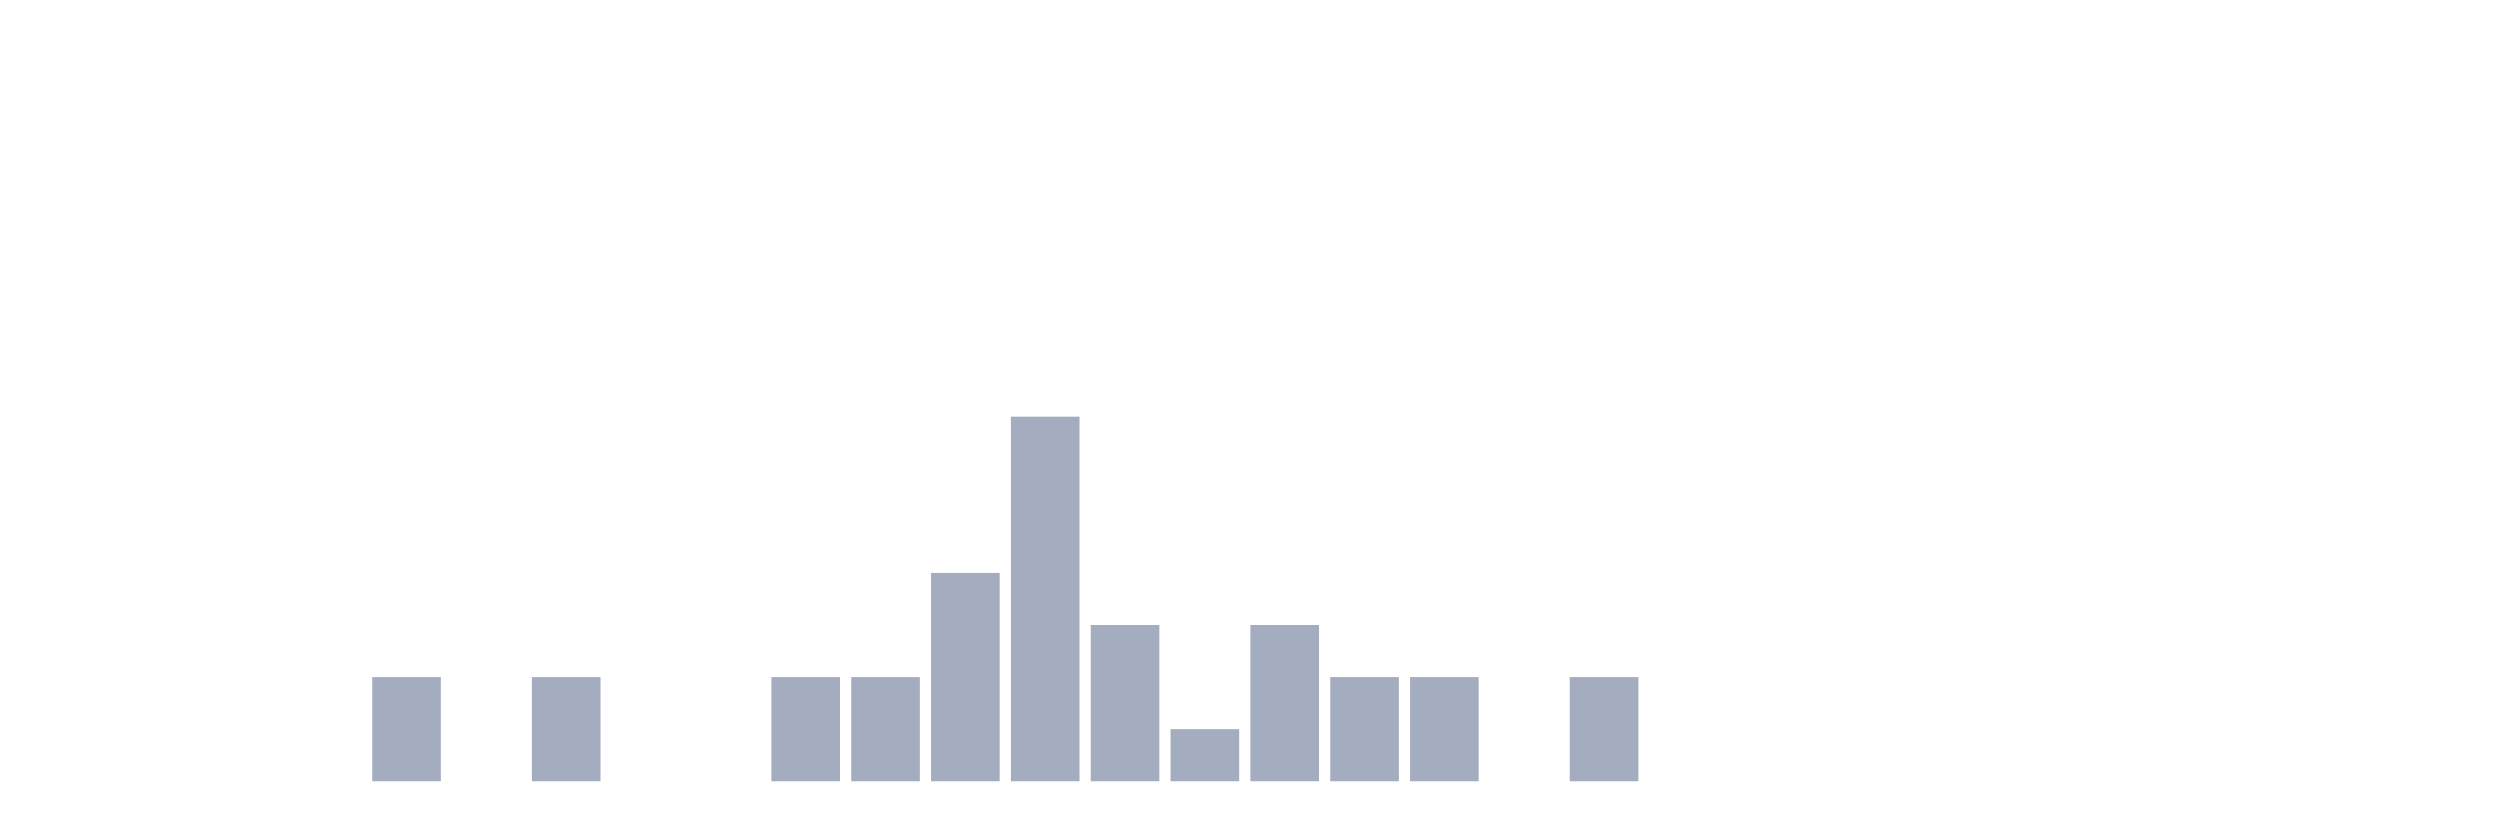
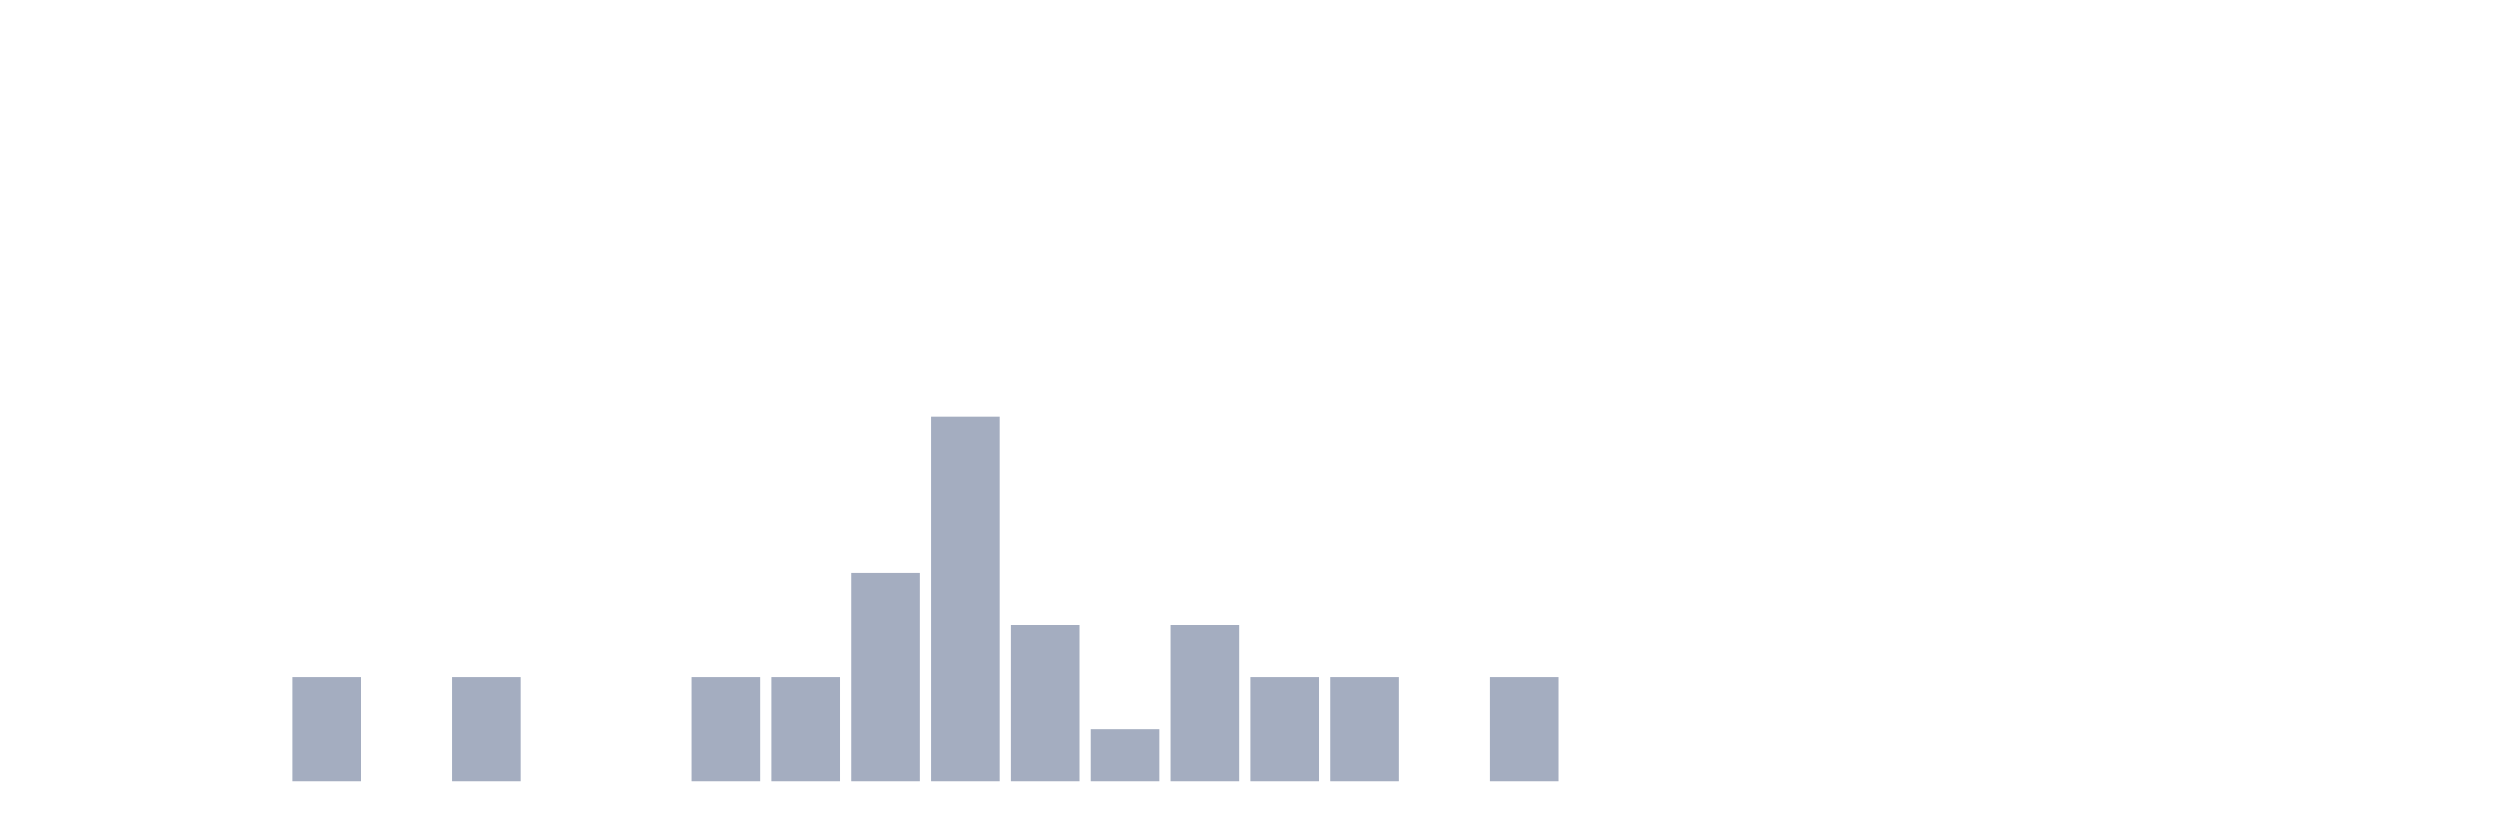
<svg xmlns="http://www.w3.org/2000/svg" viewBox="0 0 480 160">
  <g transform="translate(10,10)">
    <rect class="bar" x="0.153" width="13.175" y="140" height="0" fill="rgb(164,173,192)" />
    <rect class="bar" x="15.482" width="13.175" y="140" height="0" fill="rgb(164,173,192)" />
    <rect class="bar" x="30.81" width="13.175" y="140" height="0" fill="rgb(164,173,192)" />
-     <rect class="bar" x="46.138" width="13.175" y="140" height="0" fill="rgb(164,173,192)" />
-     <rect class="bar" x="61.466" width="13.175" y="120" height="20" fill="rgb(164,173,192)" />
-     <rect class="bar" x="76.794" width="13.175" y="140" height="0" fill="rgb(164,173,192)" />
-     <rect class="bar" x="92.123" width="13.175" y="120" height="20" fill="rgb(164,173,192)" />
+     <rect class="bar" x="46.138" width="13.175" y="120" height="20" fill="rgb(164,173,192)" />
+     <rect class="bar" x="61.466" width="13.175" y="140" height="0" fill="rgb(164,173,192)" />
+     <rect class="bar" x="76.794" width="13.175" y="120" height="20" fill="rgb(164,173,192)" />
+     <rect class="bar" x="92.123" width="13.175" y="140" height="0" fill="rgb(164,173,192)" />
    <rect class="bar" x="107.451" width="13.175" y="140" height="0" fill="rgb(164,173,192)" />
-     <rect class="bar" x="122.779" width="13.175" y="140" height="0" fill="rgb(164,173,192)" />
+     <rect class="bar" x="122.779" width="13.175" y="120" height="20" fill="rgb(164,173,192)" />
    <rect class="bar" x="138.107" width="13.175" y="120" height="20" fill="rgb(164,173,192)" />
-     <rect class="bar" x="153.436" width="13.175" y="120" height="20" fill="rgb(164,173,192)" />
-     <rect class="bar" x="168.764" width="13.175" y="100" height="40" fill="rgb(164,173,192)" />
-     <rect class="bar" x="184.092" width="13.175" y="70" height="70" fill="rgb(164,173,192)" />
-     <rect class="bar" x="199.42" width="13.175" y="110" height="30" fill="rgb(164,173,192)" />
-     <rect class="bar" x="214.748" width="13.175" y="130" height="10" fill="rgb(164,173,192)" />
-     <rect class="bar" x="230.077" width="13.175" y="110" height="30" fill="rgb(164,173,192)" />
+     <rect class="bar" x="153.436" width="13.175" y="100" height="40" fill="rgb(164,173,192)" />
+     <rect class="bar" x="168.764" width="13.175" y="70" height="70" fill="rgb(164,173,192)" />
+     <rect class="bar" x="184.092" width="13.175" y="110" height="30" fill="rgb(164,173,192)" />
+     <rect class="bar" x="199.42" width="13.175" y="130" height="10" fill="rgb(164,173,192)" />
+     <rect class="bar" x="214.748" width="13.175" y="110" height="30" fill="rgb(164,173,192)" />
+     <rect class="bar" x="230.077" width="13.175" y="120" height="20" fill="rgb(164,173,192)" />
    <rect class="bar" x="245.405" width="13.175" y="120" height="20" fill="rgb(164,173,192)" />
-     <rect class="bar" x="260.733" width="13.175" y="120" height="20" fill="rgb(164,173,192)" />
-     <rect class="bar" x="276.061" width="13.175" y="140" height="0" fill="rgb(164,173,192)" />
-     <rect class="bar" x="291.39" width="13.175" y="120" height="20" fill="rgb(164,173,192)" />
+     <rect class="bar" x="260.733" width="13.175" y="140" height="0" fill="rgb(164,173,192)" />
+     <rect class="bar" x="276.061" width="13.175" y="120" height="20" fill="rgb(164,173,192)" />
+     <rect class="bar" x="291.39" width="13.175" y="140" height="0" fill="rgb(164,173,192)" />
    <rect class="bar" x="306.718" width="13.175" y="140" height="0" fill="rgb(164,173,192)" />
    <rect class="bar" x="322.046" width="13.175" y="140" height="0" fill="rgb(164,173,192)" />
    <rect class="bar" x="337.374" width="13.175" y="140" height="0" fill="rgb(164,173,192)" />
    <rect class="bar" x="352.702" width="13.175" y="140" height="0" fill="rgb(164,173,192)" />
    <rect class="bar" x="368.031" width="13.175" y="140" height="0" fill="rgb(164,173,192)" />
    <rect class="bar" x="383.359" width="13.175" y="140" height="0" fill="rgb(164,173,192)" />
    <rect class="bar" x="398.687" width="13.175" y="140" height="0" fill="rgb(164,173,192)" />
    <rect class="bar" x="414.015" width="13.175" y="140" height="0" fill="rgb(164,173,192)" />
    <rect class="bar" x="429.344" width="13.175" y="140" height="0" fill="rgb(164,173,192)" />
    <rect class="bar" x="444.672" width="13.175" y="140" height="0" fill="rgb(164,173,192)" />
  </g>
</svg>
